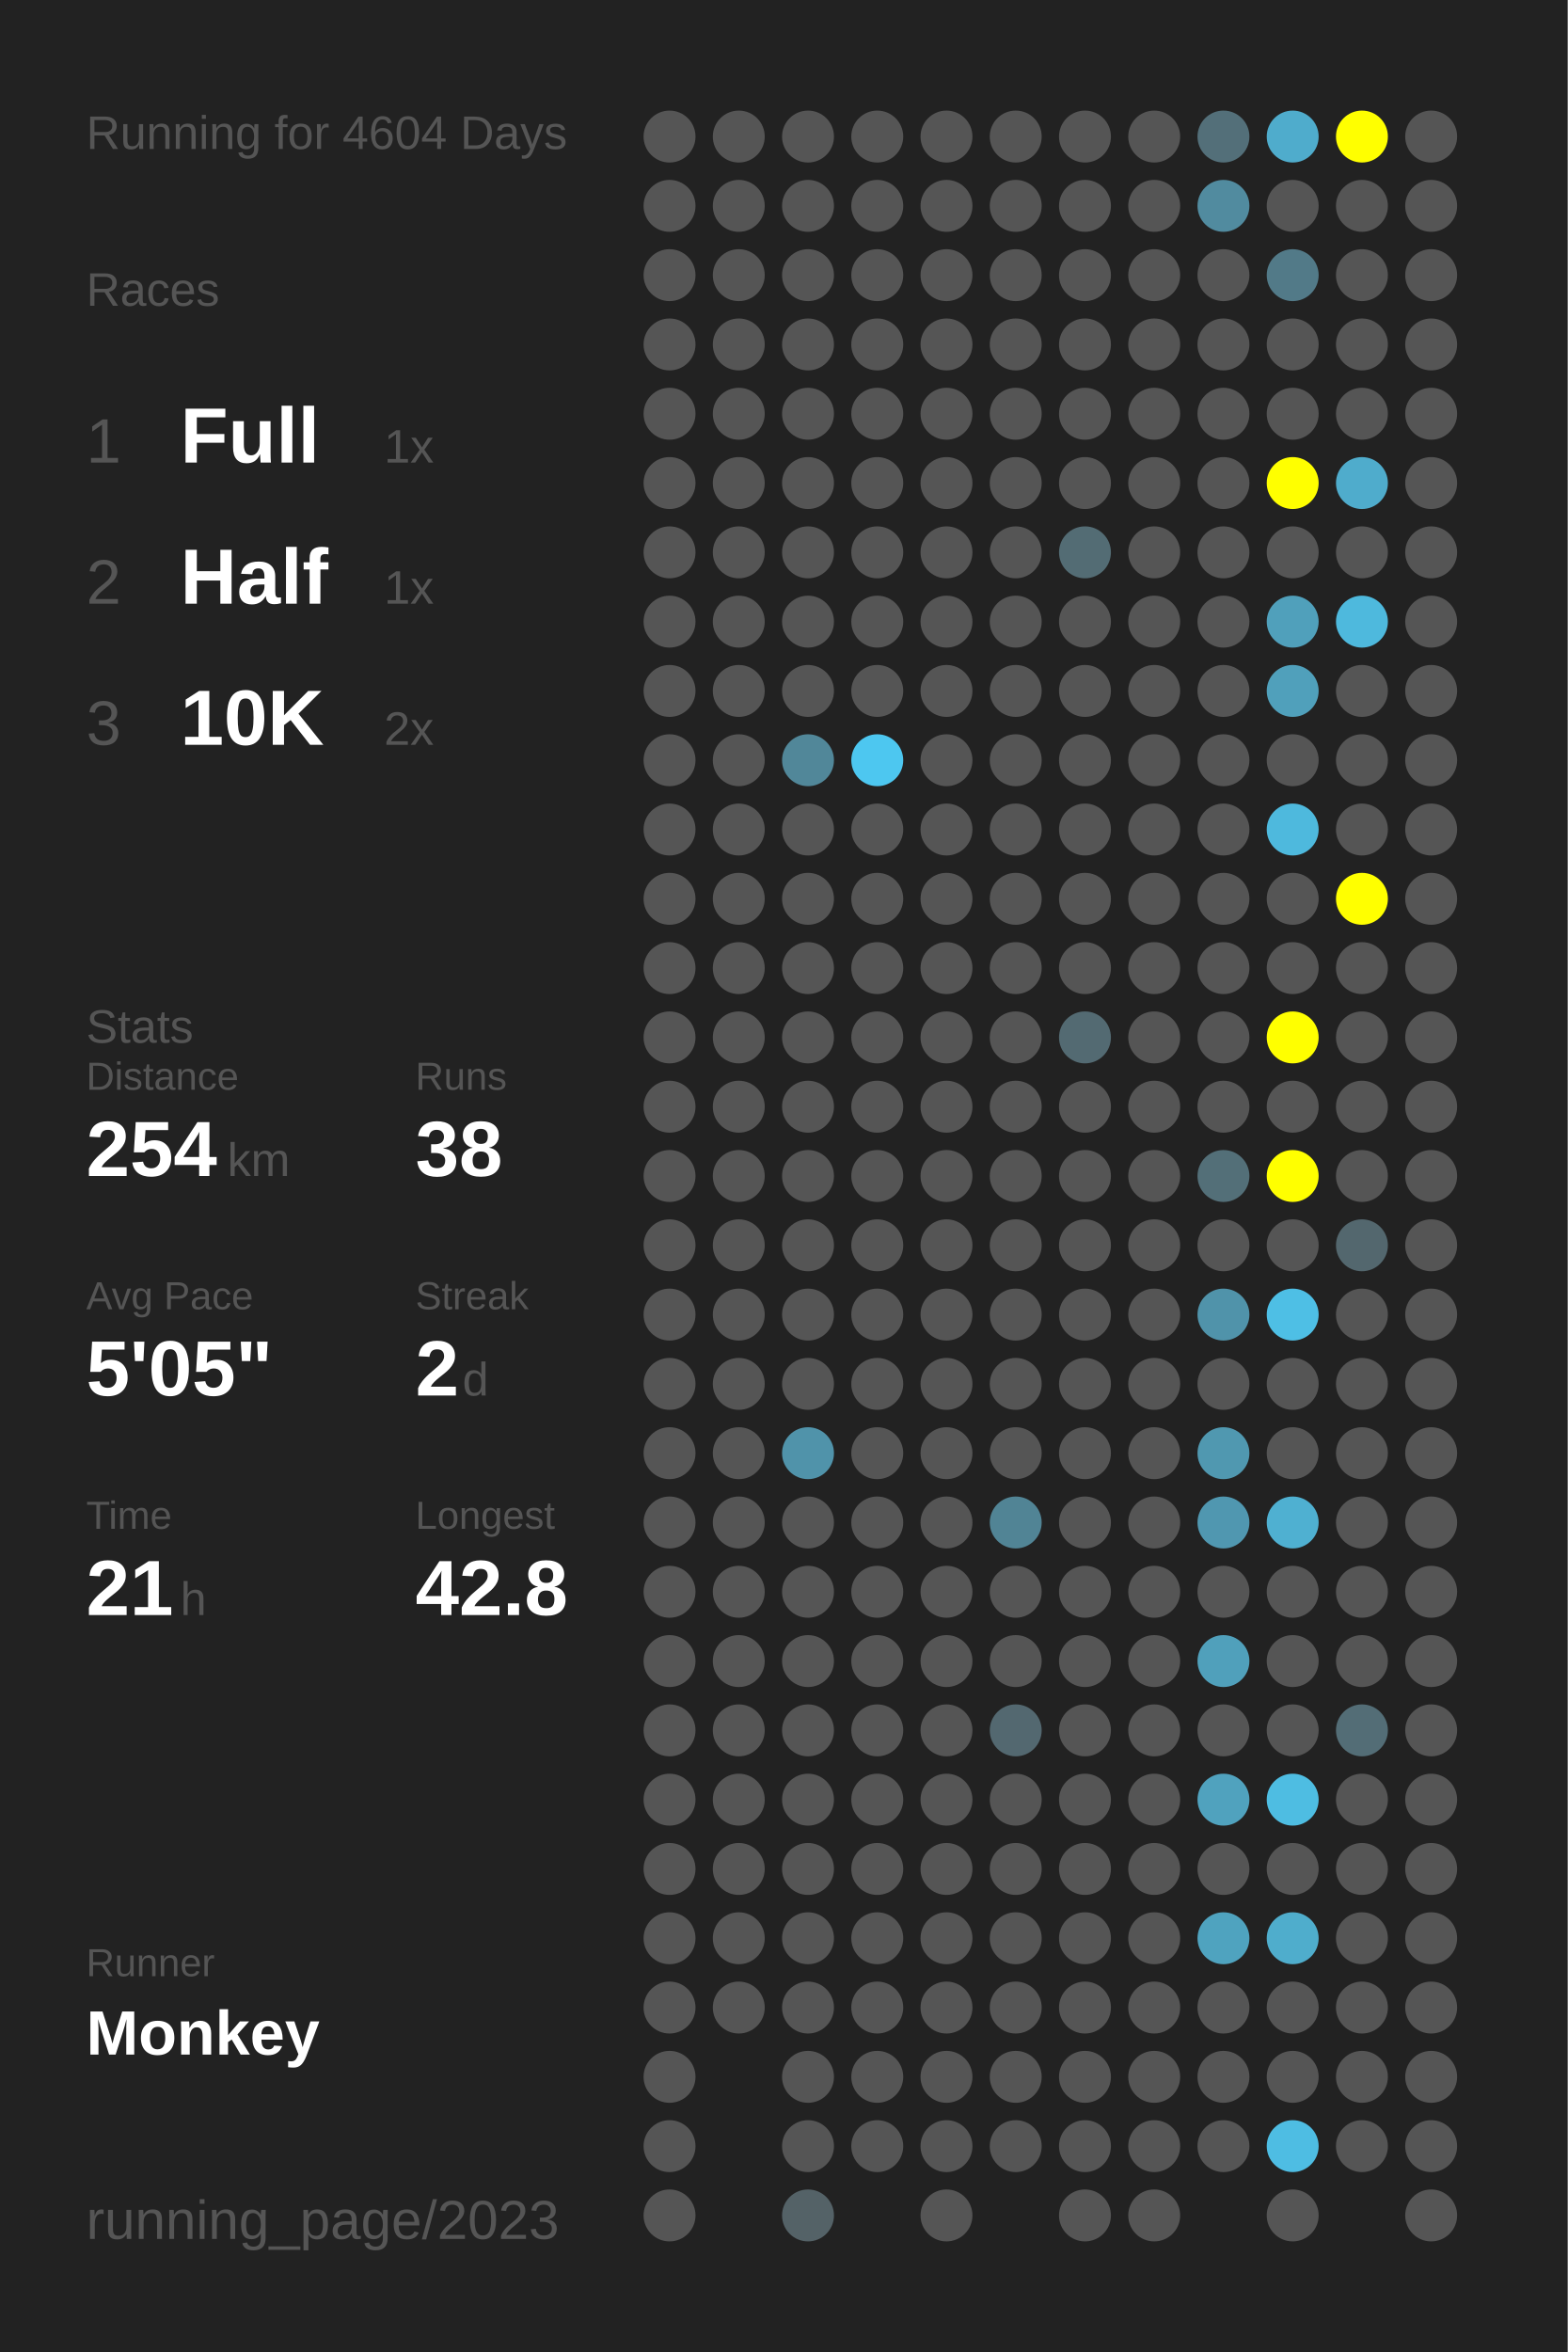
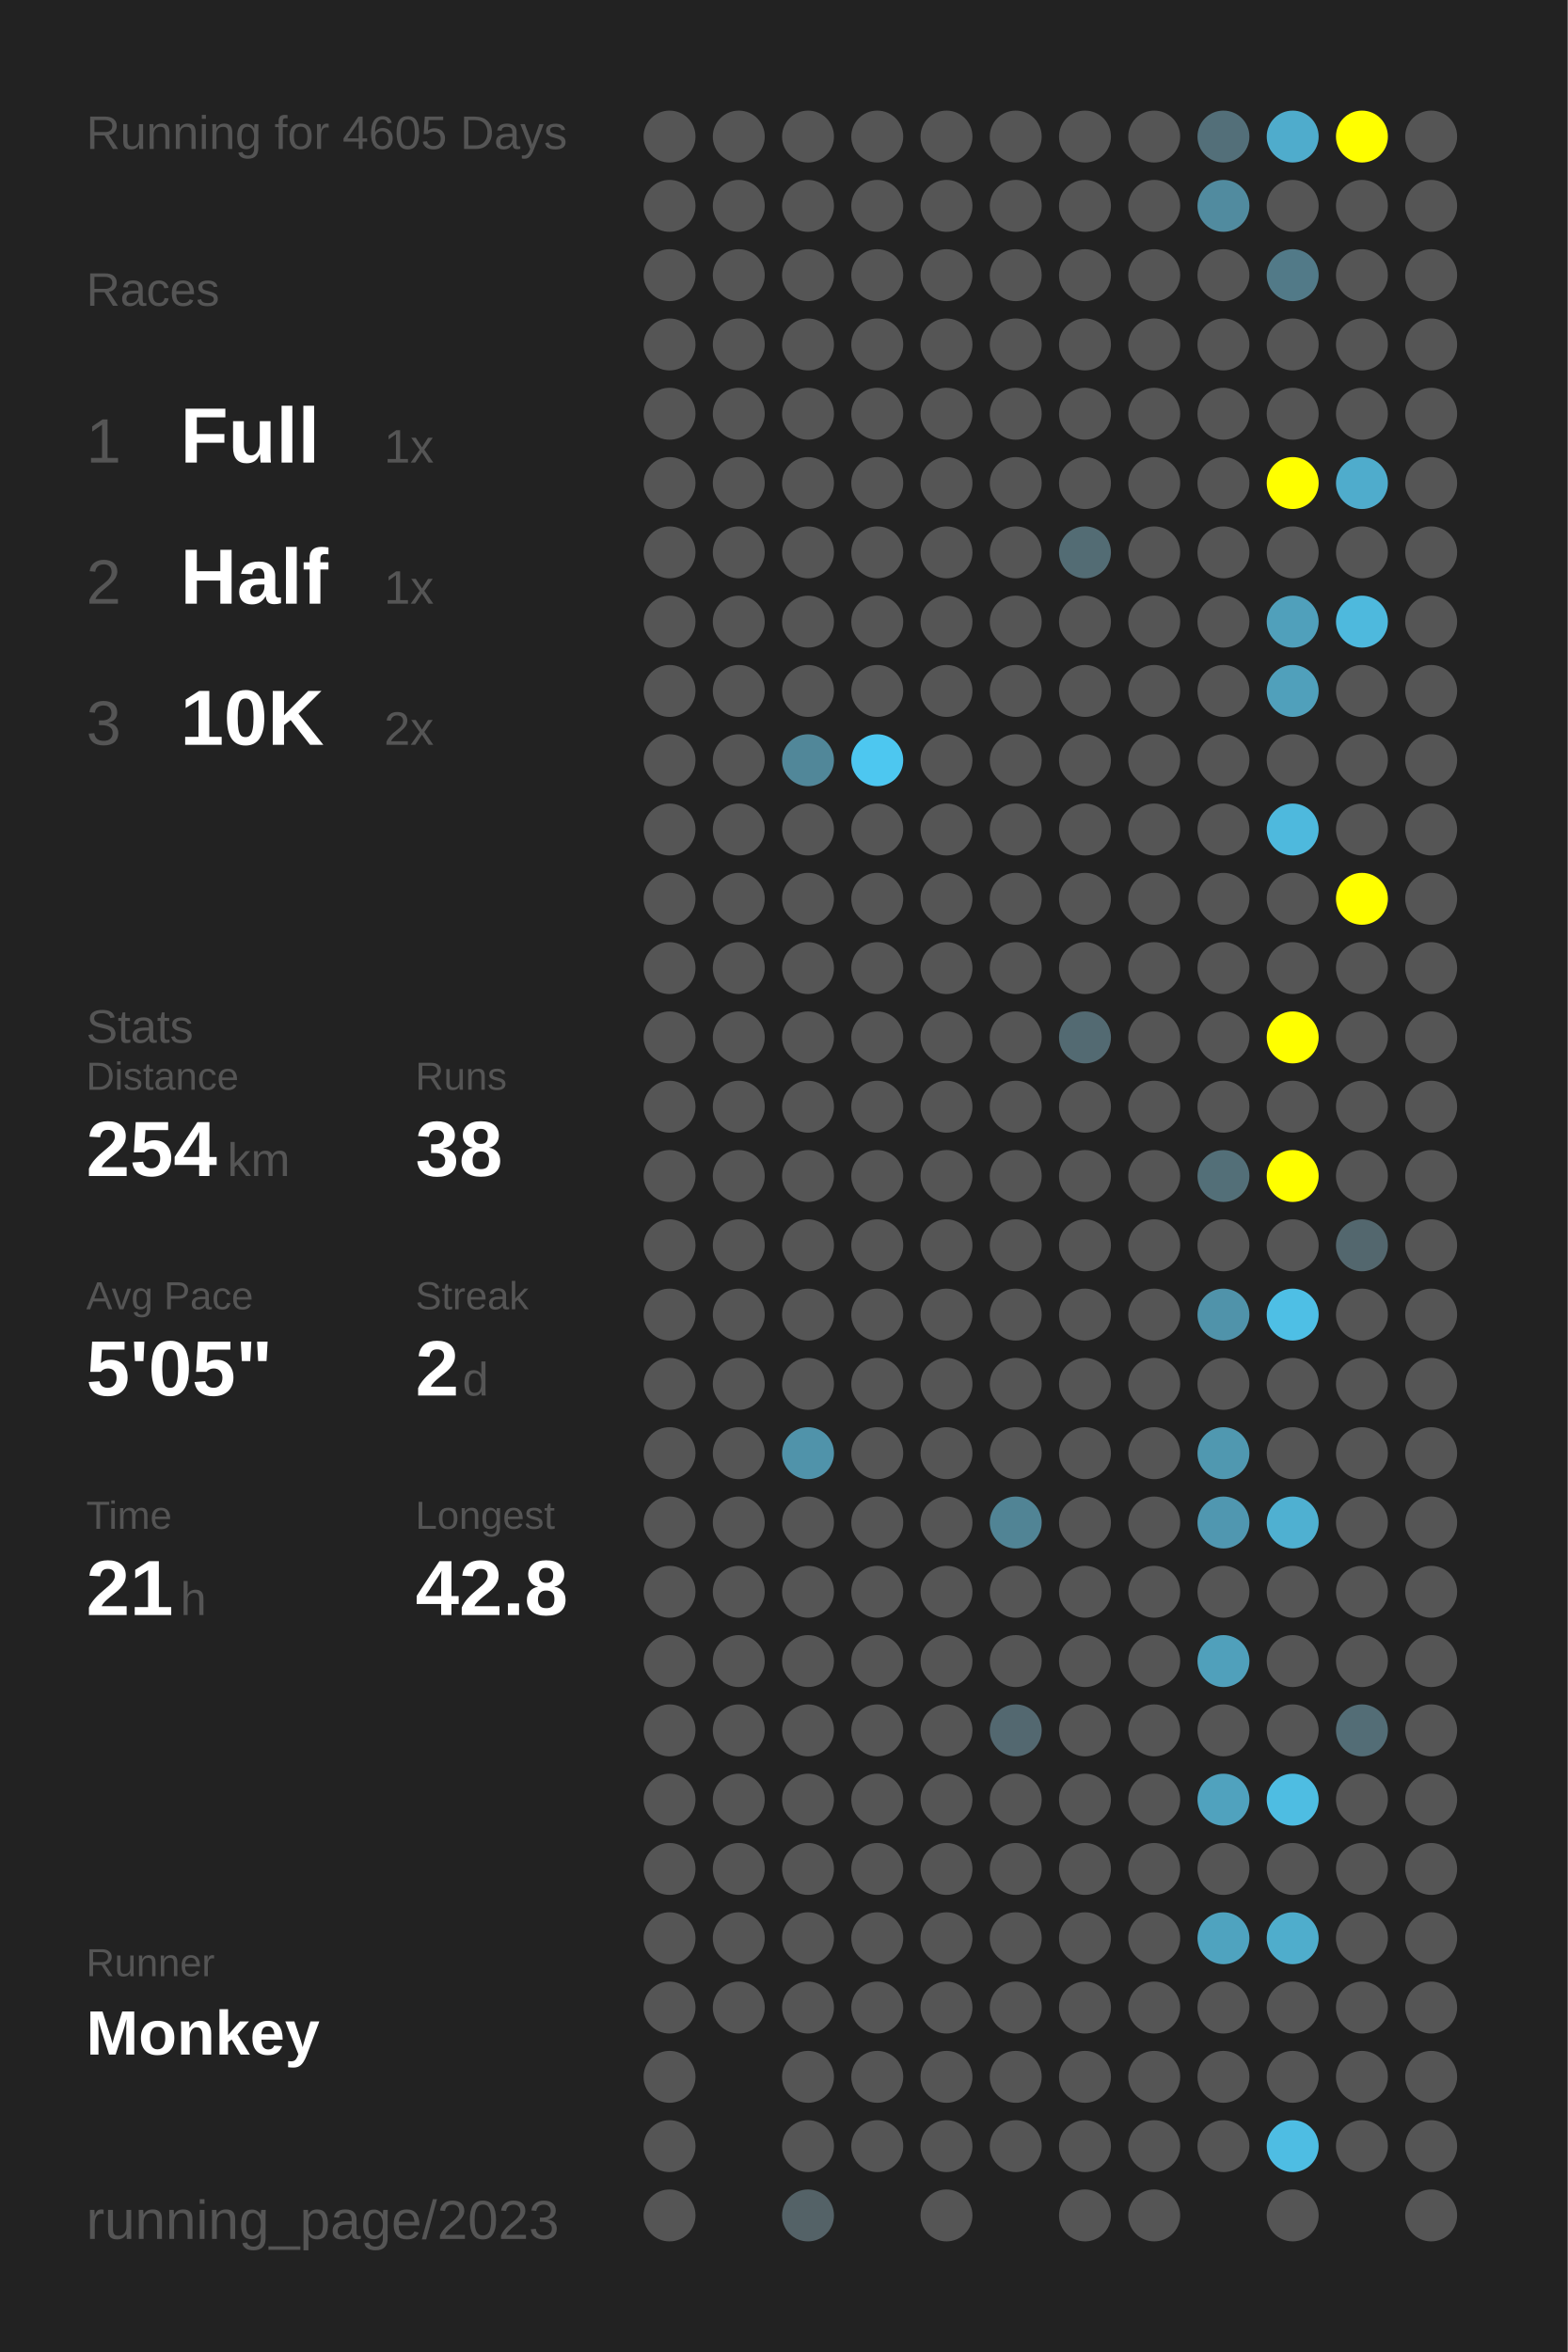
<svg xmlns="http://www.w3.org/2000/svg" baseProfile="full" height="300mm" version="1.1" viewBox="0,0,200,300" width="200mm">
  <defs />
  <rect fill="#222222" height="300" width="200" x="0" y="0" />
-   <text fill="#555555" style="font-size:6px; font-family:Arial;" x="11" y="19">Running for 4604 Days</text>
+   <text fill="#555555" style="font-size:6px; font-family:Arial;" x="11" y="19">Running for 4605 Days</text>
  <text fill="#555555" style="font-size:6px; font-family:Arial;" x="11" y="39">Races</text>
  <text fill="#555555" style="font-size:8px; font-family:Arial;" x="11" y="59">1</text>
  <text fill="#FFFFFF" style="font-size:10px; font-family:Arial; font-weight:bold;" x="23" y="59">Full</text>
  <text fill="#555555" style="font-size:6px; font-family:Arial;" x="49" y="59">1x</text>
  <text fill="#555555" style="font-size:8px; font-family:Arial;" x="11" y="77">2</text>
  <text fill="#FFFFFF" style="font-size:10px; font-family:Arial; font-weight:bold;" x="23" y="77">Half</text>
  <text fill="#555555" style="font-size:6px; font-family:Arial;" x="49" y="77">1x</text>
  <text fill="#555555" style="font-size:8px; font-family:Arial;" x="11" y="95">3</text>
  <text fill="#FFFFFF" style="font-size:10px; font-family:Arial; font-weight:bold;" x="23" y="95">10K</text>
  <text fill="#555555" style="font-size:6px; font-family:Arial;" x="49" y="95">2x</text>
  <text fill="#555555" style="font-size:6px; font-family:Arial;" x="11" y="133">Stats</text>
  <text fill="#555555" style="font-size:5px; font-family:Arial;" x="11" y="139">Distance</text>
  <text fill="#FFFFFF" style="font-size:10px; font-family:Arial; font-weight:bold;" x="11" y="150">254</text>
  <text fill="#555555" style="font-size:6px; font-family:Arial;" x="29" y="150">km</text>
  <text fill="#555555" style="font-size:5px; font-family:Arial;" x="53" y="139">Runs</text>
  <text fill="#FFFFFF" style="font-size:10px; font-family:Arial; font-weight:bold;" x="53" y="150">38</text>
  <text fill="#555555" style="font-size:5px; font-family:Arial;" x="11" y="167">Avg Pace</text>
  <text fill="#FFFFFF" style="font-size:10px; font-family:Arial; font-weight:bold;" x="11" y="178">5'05"</text>
  <text fill="#555555" style="font-size:5px; font-family:Arial;" x="53" y="167">Streak</text>
  <text fill="#FFFFFF" style="font-size:10px; font-family:Arial; font-weight:bold;" x="53" y="178">2</text>
  <text fill="#555555" style="font-size:6px; font-family:Arial;" x="59" y="178">d</text>
  <text fill="#555555" style="font-size:5px; font-family:Arial;" x="11" y="195">Time</text>
  <text fill="#FFFFFF" style="font-size:10px; font-family:Arial; font-weight:bold;" x="11" y="206">21</text>
  <text fill="#555555" style="font-size:6px; font-family:Arial;" x="23" y="206">h</text>
  <text fill="#555555" style="font-size:5px; font-family:Arial;" x="53" y="195">Longest</text>
  <text fill="#FFFFFF" style="font-size:10px; font-family:Arial; font-weight:bold;" x="53" y="206">42.8</text>
  <text fill="#555555" style="font-size:5px; font-family:Arial;" x="11" y="252.065">Runner</text>
  <text fill="#FFFFFF" style="font-size:8px; font-family:Arial; font-weight:bold;" x="11" y="262.065">Monkey</text>
  <text fill="#555555" style="font-size:7px; font-family:Arial;" x="11" y="285.581">running_page/2023</text>
  <circle cx="85.417" cy="17.419" fill="#555555" r="3.312" />
  <circle cx="85.417" cy="26.258" fill="#555555" r="3.312" />
  <circle cx="85.417" cy="35.097" fill="#555555" r="3.312" />
  <circle cx="85.417" cy="43.935" fill="#555555" r="3.312" />
  <circle cx="85.417" cy="52.774" fill="#555555" r="3.312" />
  <circle cx="85.417" cy="61.613" fill="#555555" r="3.312" />
  <circle cx="85.417" cy="70.452" fill="#555555" r="3.312" />
  <circle cx="85.417" cy="79.29" fill="#555555" r="3.312" />
  <circle cx="85.417" cy="88.129" fill="#555555" r="3.312" />
  <circle cx="85.417" cy="96.968" fill="#555555" r="3.312" />
  <circle cx="85.417" cy="105.806" fill="#555555" r="3.312" />
  <circle cx="85.417" cy="114.645" fill="#555555" r="3.312" />
  <circle cx="85.417" cy="123.484" fill="#555555" r="3.312" />
  <circle cx="85.417" cy="132.323" fill="#555555" r="3.312" />
  <circle cx="85.417" cy="141.161" fill="#555555" r="3.312" />
  <circle cx="85.417" cy="150" fill="#555555" r="3.312" />
  <circle cx="85.417" cy="158.839" fill="#555555" r="3.312" />
  <circle cx="85.417" cy="167.677" fill="#555555" r="3.312" />
  <circle cx="85.417" cy="176.516" fill="#555555" r="3.312" />
  <circle cx="85.417" cy="185.355" fill="#555555" r="3.312" />
  <circle cx="85.417" cy="194.194" fill="#555555" r="3.312" />
  <circle cx="85.417" cy="203.032" fill="#555555" r="3.312" />
  <circle cx="85.417" cy="211.871" fill="#555555" r="3.312" />
  <circle cx="85.417" cy="220.71" fill="#555555" r="3.312" />
  <circle cx="85.417" cy="229.548" fill="#555555" r="3.312" />
  <circle cx="85.417" cy="238.387" fill="#555555" r="3.312" />
  <circle cx="85.417" cy="247.226" fill="#555555" r="3.312" />
  <circle cx="85.417" cy="256.065" fill="#555555" r="3.312" />
  <circle cx="85.417" cy="264.903" fill="#555555" r="3.312" />
  <circle cx="85.417" cy="273.742" fill="#555555" r="3.312" />
  <circle cx="85.417" cy="282.581" fill="#555555" r="3.312" />
  <circle cx="94.25" cy="17.419" fill="#555555" r="3.312" />
  <circle cx="94.25" cy="26.258" fill="#555555" r="3.312" />
  <circle cx="94.25" cy="35.097" fill="#555555" r="3.312" />
  <circle cx="94.25" cy="43.935" fill="#555555" r="3.312" />
  <circle cx="94.25" cy="52.774" fill="#555555" r="3.312" />
  <circle cx="94.25" cy="61.613" fill="#555555" r="3.312" />
  <circle cx="94.25" cy="70.452" fill="#555555" r="3.312" />
  <circle cx="94.25" cy="79.29" fill="#555555" r="3.312" />
  <circle cx="94.25" cy="88.129" fill="#555555" r="3.312" />
  <circle cx="94.25" cy="96.968" fill="#555555" r="3.312" />
  <circle cx="94.25" cy="105.806" fill="#555555" r="3.312" />
  <circle cx="94.25" cy="114.645" fill="#555555" r="3.312" />
  <circle cx="94.25" cy="123.484" fill="#555555" r="3.312" />
  <circle cx="94.25" cy="132.323" fill="#555555" r="3.312" />
  <circle cx="94.25" cy="141.161" fill="#555555" r="3.312" />
  <circle cx="94.25" cy="150" fill="#555555" r="3.312" />
  <circle cx="94.25" cy="158.839" fill="#555555" r="3.312" />
  <circle cx="94.25" cy="167.677" fill="#555555" r="3.312" />
  <circle cx="94.25" cy="176.516" fill="#555555" r="3.312" />
  <circle cx="94.25" cy="185.355" fill="#555555" r="3.312" />
  <circle cx="94.25" cy="194.194" fill="#555555" r="3.312" />
  <circle cx="94.25" cy="203.032" fill="#555555" r="3.312" />
  <circle cx="94.25" cy="211.871" fill="#555555" r="3.312" />
  <circle cx="94.25" cy="220.71" fill="#555555" r="3.312" />
  <circle cx="94.25" cy="229.548" fill="#555555" r="3.312" />
  <circle cx="94.25" cy="238.387" fill="#555555" r="3.312" />
  <circle cx="94.25" cy="247.226" fill="#555555" r="3.312" />
  <circle cx="94.25" cy="256.065" fill="#555555" r="3.312" />
  <circle cx="103.083" cy="17.419" fill="#555555" r="3.312" />
  <circle cx="103.083" cy="26.258" fill="#555555" r="3.312" />
  <circle cx="103.083" cy="35.097" fill="#555555" r="3.312" />
  <circle cx="103.083" cy="43.935" fill="#555555" r="3.312" />
  <circle cx="103.083" cy="52.774" fill="#555555" r="3.312" />
  <circle cx="103.083" cy="61.613" fill="#555555" r="3.312" />
  <circle cx="103.083" cy="70.452" fill="#555555" r="3.312" />
  <circle cx="103.083" cy="79.29" fill="#555555" r="3.312" />
  <circle cx="103.083" cy="88.129" fill="#555555" r="3.312" />
  <circle cx="103.083" cy="96.968" fill="#518799" r="3.312" />
  <circle cx="103.083" cy="105.806" fill="#555555" r="3.312" />
  <circle cx="103.083" cy="114.645" fill="#555555" r="3.312" />
  <circle cx="103.083" cy="123.484" fill="#555555" r="3.312" />
  <circle cx="103.083" cy="132.323" fill="#555555" r="3.312" />
  <circle cx="103.083" cy="141.161" fill="#555555" r="3.312" />
  <circle cx="103.083" cy="150" fill="#555555" r="3.312" />
  <circle cx="103.083" cy="158.839" fill="#555555" r="3.312" />
  <circle cx="103.083" cy="167.677" fill="#555555" r="3.312" />
  <circle cx="103.083" cy="176.516" fill="#555555" r="3.312" />
  <circle cx="103.083" cy="185.355" fill="#5093aa" r="3.312" />
  <circle cx="103.083" cy="194.194" fill="#555555" r="3.312" />
  <circle cx="103.083" cy="203.032" fill="#555555" r="3.312" />
  <circle cx="103.083" cy="211.871" fill="#555555" r="3.312" />
  <circle cx="103.083" cy="220.71" fill="#555555" r="3.312" />
  <circle cx="103.083" cy="229.548" fill="#555555" r="3.312" />
  <circle cx="103.083" cy="238.387" fill="#555555" r="3.312" />
  <circle cx="103.083" cy="247.226" fill="#555555" r="3.312" />
  <circle cx="103.083" cy="256.065" fill="#555555" r="3.312" />
  <circle cx="103.083" cy="264.903" fill="#555555" r="3.312" />
  <circle cx="103.083" cy="273.742" fill="#555555" r="3.312" />
  <circle cx="103.083" cy="282.581" fill="#546267" r="3.312" />
  <circle cx="111.917" cy="17.419" fill="#555555" r="3.312" />
  <circle cx="111.917" cy="26.258" fill="#555555" r="3.312" />
  <circle cx="111.917" cy="35.097" fill="#555555" r="3.312" />
  <circle cx="111.917" cy="43.935" fill="#555555" r="3.312" />
  <circle cx="111.917" cy="52.774" fill="#555555" r="3.312" />
  <circle cx="111.917" cy="61.613" fill="#555555" r="3.312" />
  <circle cx="111.917" cy="70.452" fill="#555555" r="3.312" />
  <circle cx="111.917" cy="79.29" fill="#555555" r="3.312" />
  <circle cx="111.917" cy="88.129" fill="#555555" r="3.312" />
  <circle cx="111.917" cy="96.968" fill="#4dc7f0" r="3.312" />
  <circle cx="111.917" cy="105.806" fill="#555555" r="3.312" />
  <circle cx="111.917" cy="114.645" fill="#555555" r="3.312" />
  <circle cx="111.917" cy="123.484" fill="#555555" r="3.312" />
  <circle cx="111.917" cy="132.323" fill="#555555" r="3.312" />
  <circle cx="111.917" cy="141.161" fill="#555555" r="3.312" />
  <circle cx="111.917" cy="150" fill="#555555" r="3.312" />
  <circle cx="111.917" cy="158.839" fill="#555555" r="3.312" />
  <circle cx="111.917" cy="167.677" fill="#555555" r="3.312" />
  <circle cx="111.917" cy="176.516" fill="#555555" r="3.312" />
  <circle cx="111.917" cy="185.355" fill="#555555" r="3.312" />
  <circle cx="111.917" cy="194.194" fill="#555555" r="3.312" />
  <circle cx="111.917" cy="203.032" fill="#555555" r="3.312" />
  <circle cx="111.917" cy="211.871" fill="#555555" r="3.312" />
  <circle cx="111.917" cy="220.71" fill="#555555" r="3.312" />
  <circle cx="111.917" cy="229.548" fill="#555555" r="3.312" />
  <circle cx="111.917" cy="238.387" fill="#555555" r="3.312" />
  <circle cx="111.917" cy="247.226" fill="#555555" r="3.312" />
  <circle cx="111.917" cy="256.065" fill="#555555" r="3.312" />
  <circle cx="111.917" cy="264.903" fill="#555555" r="3.312" />
  <circle cx="111.917" cy="273.742" fill="#555555" r="3.312" />
  <circle cx="120.75" cy="17.419" fill="#555555" r="3.312" />
  <circle cx="120.75" cy="26.258" fill="#555555" r="3.312" />
  <circle cx="120.75" cy="35.097" fill="#555555" r="3.312" />
  <circle cx="120.75" cy="43.935" fill="#555555" r="3.312" />
  <circle cx="120.75" cy="52.774" fill="#555555" r="3.312" />
  <circle cx="120.75" cy="61.613" fill="#555555" r="3.312" />
  <circle cx="120.75" cy="70.452" fill="#555555" r="3.312" />
  <circle cx="120.75" cy="79.29" fill="#555555" r="3.312" />
  <circle cx="120.75" cy="88.129" fill="#555555" r="3.312" />
  <circle cx="120.75" cy="96.968" fill="#555555" r="3.312" />
  <circle cx="120.75" cy="105.806" fill="#555555" r="3.312" />
  <circle cx="120.75" cy="114.645" fill="#555555" r="3.312" />
  <circle cx="120.75" cy="123.484" fill="#555555" r="3.312" />
  <circle cx="120.75" cy="132.323" fill="#555555" r="3.312" />
  <circle cx="120.75" cy="141.161" fill="#555555" r="3.312" />
  <circle cx="120.75" cy="150" fill="#555555" r="3.312" />
  <circle cx="120.75" cy="158.839" fill="#555555" r="3.312" />
  <circle cx="120.75" cy="167.677" fill="#555555" r="3.312" />
  <circle cx="120.75" cy="176.516" fill="#555555" r="3.312" />
  <circle cx="120.75" cy="185.355" fill="#555555" r="3.312" />
  <circle cx="120.75" cy="194.194" fill="#555555" r="3.312" />
  <circle cx="120.75" cy="203.032" fill="#555555" r="3.312" />
  <circle cx="120.75" cy="211.871" fill="#555555" r="3.312" />
  <circle cx="120.75" cy="220.71" fill="#555555" r="3.312" />
  <circle cx="120.75" cy="229.548" fill="#555555" r="3.312" />
  <circle cx="120.75" cy="238.387" fill="#555555" r="3.312" />
  <circle cx="120.75" cy="247.226" fill="#555555" r="3.312" />
  <circle cx="120.75" cy="256.065" fill="#555555" r="3.312" />
  <circle cx="120.75" cy="264.903" fill="#555555" r="3.312" />
  <circle cx="120.75" cy="273.742" fill="#555555" r="3.312" />
  <circle cx="120.75" cy="282.581" fill="#555555" r="3.312" />
  <circle cx="129.583" cy="17.419" fill="#555555" r="3.312" />
  <circle cx="129.583" cy="26.258" fill="#555555" r="3.312" />
  <circle cx="129.583" cy="35.097" fill="#555555" r="3.312" />
  <circle cx="129.583" cy="43.935" fill="#555555" r="3.312" />
  <circle cx="129.583" cy="52.774" fill="#555555" r="3.312" />
  <circle cx="129.583" cy="61.613" fill="#555555" r="3.312" />
  <circle cx="129.583" cy="70.452" fill="#555555" r="3.312" />
  <circle cx="129.583" cy="79.29" fill="#555555" r="3.312" />
  <circle cx="129.583" cy="88.129" fill="#555555" r="3.312" />
  <circle cx="129.583" cy="96.968" fill="#555555" r="3.312" />
  <circle cx="129.583" cy="105.806" fill="#555555" r="3.312" />
  <circle cx="129.583" cy="114.645" fill="#555555" r="3.312" />
  <circle cx="129.583" cy="123.484" fill="#555555" r="3.312" />
  <circle cx="129.583" cy="132.323" fill="#555555" r="3.312" />
  <circle cx="129.583" cy="141.161" fill="#555555" r="3.312" />
  <circle cx="129.583" cy="150" fill="#555555" r="3.312" />
  <circle cx="129.583" cy="158.839" fill="#555555" r="3.312" />
  <circle cx="129.583" cy="167.677" fill="#555555" r="3.312" />
  <circle cx="129.583" cy="176.516" fill="#555555" r="3.312" />
  <circle cx="129.583" cy="185.355" fill="#555555" r="3.312" />
  <circle cx="129.583" cy="194.194" fill="#518495" r="3.312" />
  <circle cx="129.583" cy="203.032" fill="#555555" r="3.312" />
  <circle cx="129.583" cy="211.871" fill="#555555" r="3.312" />
  <circle cx="129.583" cy="220.71" fill="#536870" r="3.312" />
  <circle cx="129.583" cy="229.548" fill="#555555" r="3.312" />
  <circle cx="129.583" cy="238.387" fill="#555555" r="3.312" />
  <circle cx="129.583" cy="247.226" fill="#555555" r="3.312" />
  <circle cx="129.583" cy="256.065" fill="#555555" r="3.312" />
  <circle cx="129.583" cy="264.903" fill="#555555" r="3.312" />
  <circle cx="129.583" cy="273.742" fill="#555555" r="3.312" />
  <circle cx="138.417" cy="17.419" fill="#555555" r="3.312" />
  <circle cx="138.417" cy="26.258" fill="#555555" r="3.312" />
  <circle cx="138.417" cy="35.097" fill="#555555" r="3.312" />
  <circle cx="138.417" cy="43.935" fill="#555555" r="3.312" />
  <circle cx="138.417" cy="52.774" fill="#555555" r="3.312" />
  <circle cx="138.417" cy="61.613" fill="#555555" r="3.312" />
  <circle cx="138.417" cy="70.452" fill="#536c74" r="3.312" />
  <circle cx="138.417" cy="79.29" fill="#555555" r="3.312" />
  <circle cx="138.417" cy="88.129" fill="#555555" r="3.312" />
  <circle cx="138.417" cy="96.968" fill="#555555" r="3.312" />
  <circle cx="138.417" cy="105.806" fill="#555555" r="3.312" />
  <circle cx="138.417" cy="114.645" fill="#555555" r="3.312" />
  <circle cx="138.417" cy="123.484" fill="#555555" r="3.312" />
  <circle cx="138.417" cy="132.323" fill="#536a72" r="3.312" />
  <circle cx="138.417" cy="141.161" fill="#555555" r="3.312" />
  <circle cx="138.417" cy="150" fill="#555555" r="3.312" />
  <circle cx="138.417" cy="158.839" fill="#555555" r="3.312" />
  <circle cx="138.417" cy="167.677" fill="#555555" r="3.312" />
  <circle cx="138.417" cy="176.516" fill="#555555" r="3.312" />
  <circle cx="138.417" cy="185.355" fill="#555555" r="3.312" />
  <circle cx="138.417" cy="194.194" fill="#555555" r="3.312" />
  <circle cx="138.417" cy="203.032" fill="#555555" r="3.312" />
  <circle cx="138.417" cy="211.871" fill="#555555" r="3.312" />
  <circle cx="138.417" cy="220.71" fill="#555555" r="3.312" />
  <circle cx="138.417" cy="229.548" fill="#555555" r="3.312" />
  <circle cx="138.417" cy="238.387" fill="#555555" r="3.312" />
  <circle cx="138.417" cy="247.226" fill="#555555" r="3.312" />
  <circle cx="138.417" cy="256.065" fill="#555555" r="3.312" />
  <circle cx="138.417" cy="264.903" fill="#555555" r="3.312" />
  <circle cx="138.417" cy="273.742" fill="#555555" r="3.312" />
  <circle cx="138.417" cy="282.581" fill="#555555" r="3.312" />
  <circle cx="147.25" cy="17.419" fill="#555555" r="3.312" />
  <circle cx="147.25" cy="26.258" fill="#555555" r="3.312" />
  <circle cx="147.25" cy="35.097" fill="#555555" r="3.312" />
  <circle cx="147.25" cy="43.935" fill="#555555" r="3.312" />
  <circle cx="147.25" cy="52.774" fill="#555555" r="3.312" />
  <circle cx="147.25" cy="61.613" fill="#555555" r="3.312" />
  <circle cx="147.25" cy="70.452" fill="#555555" r="3.312" />
  <circle cx="147.25" cy="79.29" fill="#555555" r="3.312" />
  <circle cx="147.25" cy="88.129" fill="#555555" r="3.312" />
  <circle cx="147.25" cy="96.968" fill="#555555" r="3.312" />
  <circle cx="147.25" cy="105.806" fill="#555555" r="3.312" />
  <circle cx="147.25" cy="114.645" fill="#555555" r="3.312" />
  <circle cx="147.25" cy="123.484" fill="#555555" r="3.312" />
  <circle cx="147.25" cy="132.323" fill="#555555" r="3.312" />
  <circle cx="147.25" cy="141.161" fill="#555555" r="3.312" />
  <circle cx="147.25" cy="150" fill="#555555" r="3.312" />
  <circle cx="147.25" cy="158.839" fill="#555555" r="3.312" />
  <circle cx="147.25" cy="167.677" fill="#555555" r="3.312" />
  <circle cx="147.25" cy="176.516" fill="#555555" r="3.312" />
  <circle cx="147.25" cy="185.355" fill="#555555" r="3.312" />
  <circle cx="147.25" cy="194.194" fill="#555555" r="3.312" />
  <circle cx="147.25" cy="203.032" fill="#555555" r="3.312" />
  <circle cx="147.25" cy="211.871" fill="#555555" r="3.312" />
  <circle cx="147.25" cy="220.71" fill="#555555" r="3.312" />
  <circle cx="147.25" cy="229.548" fill="#555555" r="3.312" />
  <circle cx="147.25" cy="238.387" fill="#555555" r="3.312" />
  <circle cx="147.25" cy="247.226" fill="#555555" r="3.312" />
  <circle cx="147.25" cy="256.065" fill="#555555" r="3.312" />
  <circle cx="147.25" cy="264.903" fill="#555555" r="3.312" />
  <circle cx="147.25" cy="273.742" fill="#555555" r="3.312" />
  <circle cx="147.25" cy="282.581" fill="#555555" r="3.312" />
  <circle cx="156.083" cy="17.419" fill="#536f79" r="3.312" />
  <circle cx="156.083" cy="26.258" fill="#518b9f" r="3.312" />
  <circle cx="156.083" cy="35.097" fill="#555555" r="3.312" />
  <circle cx="156.083" cy="43.935" fill="#555555" r="3.312" />
  <circle cx="156.083" cy="52.774" fill="#555555" r="3.312" />
  <circle cx="156.083" cy="61.613" fill="#555555" r="3.312" />
  <circle cx="156.083" cy="70.452" fill="#555555" r="3.312" />
  <circle cx="156.083" cy="79.29" fill="#555555" r="3.312" />
  <circle cx="156.083" cy="88.129" fill="#555555" r="3.312" />
  <circle cx="156.083" cy="96.968" fill="#555555" r="3.312" />
  <circle cx="156.083" cy="105.806" fill="#555555" r="3.312" />
  <circle cx="156.083" cy="114.645" fill="#555555" r="3.312" />
  <circle cx="156.083" cy="123.484" fill="#555555" r="3.312" />
  <circle cx="156.083" cy="132.323" fill="#555555" r="3.312" />
  <circle cx="156.083" cy="141.161" fill="#555555" r="3.312" />
  <circle cx="156.083" cy="150" fill="#536f78" r="3.312" />
  <circle cx="156.083" cy="158.839" fill="#555555" r="3.312" />
  <circle cx="156.083" cy="167.677" fill="#5093aa" r="3.312" />
  <circle cx="156.083" cy="176.516" fill="#555555" r="3.312" />
  <circle cx="156.083" cy="185.355" fill="#5098b0" r="3.312" />
  <circle cx="156.083" cy="194.194" fill="#5097b0" r="3.312" />
  <circle cx="156.083" cy="203.032" fill="#555555" r="3.312" />
  <circle cx="156.083" cy="211.871" fill="#50a0bb" r="3.312" />
  <circle cx="156.083" cy="220.71" fill="#555555" r="3.312" />
  <circle cx="156.083" cy="229.548" fill="#50a2be" r="3.312" />
  <circle cx="156.083" cy="238.387" fill="#555555" r="3.312" />
  <circle cx="156.083" cy="247.226" fill="#4fa3bf" r="3.312" />
  <circle cx="156.083" cy="256.065" fill="#555555" r="3.312" />
  <circle cx="156.083" cy="264.903" fill="#555555" r="3.312" />
  <circle cx="156.083" cy="273.742" fill="#555555" r="3.312" />
  <circle cx="164.917" cy="17.419" fill="#4faccc" r="3.312" />
  <circle cx="164.917" cy="26.258" fill="#555555" r="3.312" />
  <circle cx="164.917" cy="35.097" fill="#527a88" r="3.312" />
  <circle cx="164.917" cy="43.935" fill="#555555" r="3.312" />
  <circle cx="164.917" cy="52.774" fill="#555555" r="3.312" />
  <circle cx="164.917" cy="61.613" fill="#FFFF00" r="3.312" />
  <circle cx="164.917" cy="70.452" fill="#555555" r="3.312" />
  <circle cx="164.917" cy="79.29" fill="#50a0bb" r="3.312" />
  <circle cx="164.917" cy="88.129" fill="#50a0bb" r="3.312" />
  <circle cx="164.917" cy="96.968" fill="#555555" r="3.312" />
  <circle cx="164.917" cy="105.806" fill="#4eb9dd" r="3.312" />
  <circle cx="164.917" cy="114.645" fill="#555555" r="3.312" />
  <circle cx="164.917" cy="123.484" fill="#555555" r="3.312" />
  <circle cx="164.917" cy="132.323" fill="#FFFF00" r="3.312" />
  <circle cx="164.917" cy="141.161" fill="#555555" r="3.312" />
  <circle cx="164.917" cy="150" fill="#FFFF00" r="3.312" />
  <circle cx="164.917" cy="158.839" fill="#555555" r="3.312" />
  <circle cx="164.917" cy="167.677" fill="#4ebfe5" r="3.312" />
  <circle cx="164.917" cy="176.516" fill="#555555" r="3.312" />
  <circle cx="164.917" cy="185.355" fill="#555555" r="3.312" />
  <circle cx="164.917" cy="194.194" fill="#4fb0d1" r="3.312" />
  <circle cx="164.917" cy="203.032" fill="#555555" r="3.312" />
  <circle cx="164.917" cy="211.871" fill="#555555" r="3.312" />
  <circle cx="164.917" cy="220.71" fill="#555555" r="3.312" />
  <circle cx="164.917" cy="229.548" fill="#4ebde2" r="3.312" />
  <circle cx="164.917" cy="238.387" fill="#555555" r="3.312" />
  <circle cx="164.917" cy="247.226" fill="#4fadcc" r="3.312" />
  <circle cx="164.917" cy="256.065" fill="#555555" r="3.312" />
  <circle cx="164.917" cy="264.903" fill="#555555" r="3.312" />
  <circle cx="164.917" cy="273.742" fill="#4ebde3" r="3.312" />
  <circle cx="164.917" cy="282.581" fill="#555555" r="3.312" />
  <circle cx="173.75" cy="17.419" fill="#FFFF00" r="3.312" />
  <circle cx="173.75" cy="26.258" fill="#555555" r="3.312" />
  <circle cx="173.75" cy="35.097" fill="#555555" r="3.312" />
  <circle cx="173.75" cy="43.935" fill="#555555" r="3.312" />
  <circle cx="173.75" cy="52.774" fill="#555555" r="3.312" />
  <circle cx="173.75" cy="61.613" fill="#4faccc" r="3.312" />
  <circle cx="173.75" cy="70.452" fill="#555555" r="3.312" />
  <circle cx="173.75" cy="79.29" fill="#4eb9dd" r="3.312" />
  <circle cx="173.75" cy="88.129" fill="#555555" r="3.312" />
  <circle cx="173.75" cy="96.968" fill="#555555" r="3.312" />
  <circle cx="173.75" cy="105.806" fill="#555555" r="3.312" />
  <circle cx="173.75" cy="114.645" fill="#FFFF00" r="3.312" />
  <circle cx="173.75" cy="123.484" fill="#555555" r="3.312" />
  <circle cx="173.75" cy="132.323" fill="#555555" r="3.312" />
  <circle cx="173.75" cy="141.161" fill="#555555" r="3.312" />
  <circle cx="173.75" cy="150" fill="#555555" r="3.312" />
  <circle cx="173.75" cy="158.839" fill="#53676e" r="3.312" />
  <circle cx="173.75" cy="167.677" fill="#555555" r="3.312" />
  <circle cx="173.75" cy="176.516" fill="#555555" r="3.312" />
  <circle cx="173.75" cy="185.355" fill="#555555" r="3.312" />
  <circle cx="173.75" cy="194.194" fill="#555555" r="3.312" />
  <circle cx="173.75" cy="203.032" fill="#555555" r="3.312" />
  <circle cx="173.75" cy="211.871" fill="#555555" r="3.312" />
  <circle cx="173.75" cy="220.71" fill="#536d76" r="3.312" />
  <circle cx="173.75" cy="229.548" fill="#555555" r="3.312" />
  <circle cx="173.75" cy="238.387" fill="#555555" r="3.312" />
  <circle cx="173.75" cy="247.226" fill="#555555" r="3.312" />
  <circle cx="173.75" cy="256.065" fill="#555555" r="3.312" />
  <circle cx="173.75" cy="264.903" fill="#555555" r="3.312" />
  <circle cx="173.75" cy="273.742" fill="#555555" r="3.312" />
  <circle cx="182.583" cy="17.419" fill="#555555" r="3.312" />
  <circle cx="182.583" cy="26.258" fill="#555555" r="3.312" />
  <circle cx="182.583" cy="35.097" fill="#555555" r="3.312" />
  <circle cx="182.583" cy="43.935" fill="#555555" r="3.312" />
  <circle cx="182.583" cy="52.774" fill="#555555" r="3.312" />
  <circle cx="182.583" cy="61.613" fill="#555555" r="3.312" />
  <circle cx="182.583" cy="70.452" fill="#555555" r="3.312" />
  <circle cx="182.583" cy="79.29" fill="#555555" r="3.312" />
  <circle cx="182.583" cy="88.129" fill="#555555" r="3.312" />
  <circle cx="182.583" cy="96.968" fill="#555555" r="3.312" />
  <circle cx="182.583" cy="105.806" fill="#555555" r="3.312" />
  <circle cx="182.583" cy="114.645" fill="#555555" r="3.312" />
  <circle cx="182.583" cy="123.484" fill="#555555" r="3.312" />
  <circle cx="182.583" cy="132.323" fill="#555555" r="3.312" />
  <circle cx="182.583" cy="141.161" fill="#555555" r="3.312" />
  <circle cx="182.583" cy="150" fill="#555555" r="3.312" />
  <circle cx="182.583" cy="158.839" fill="#555555" r="3.312" />
  <circle cx="182.583" cy="167.677" fill="#555555" r="3.312" />
  <circle cx="182.583" cy="176.516" fill="#555555" r="3.312" />
  <circle cx="182.583" cy="185.355" fill="#555555" r="3.312" />
  <circle cx="182.583" cy="194.194" fill="#555555" r="3.312" />
  <circle cx="182.583" cy="203.032" fill="#555555" r="3.312" />
  <circle cx="182.583" cy="211.871" fill="#555555" r="3.312" />
  <circle cx="182.583" cy="220.71" fill="#555555" r="3.312" />
  <circle cx="182.583" cy="229.548" fill="#555555" r="3.312" />
  <circle cx="182.583" cy="238.387" fill="#555555" r="3.312" />
  <circle cx="182.583" cy="247.226" fill="#555555" r="3.312" />
  <circle cx="182.583" cy="256.065" fill="#555555" r="3.312" />
  <circle cx="182.583" cy="264.903" fill="#555555" r="3.312" />
  <circle cx="182.583" cy="273.742" fill="#555555" r="3.312" />
  <circle cx="182.583" cy="282.581" fill="#555555" r="3.312" />
</svg>
